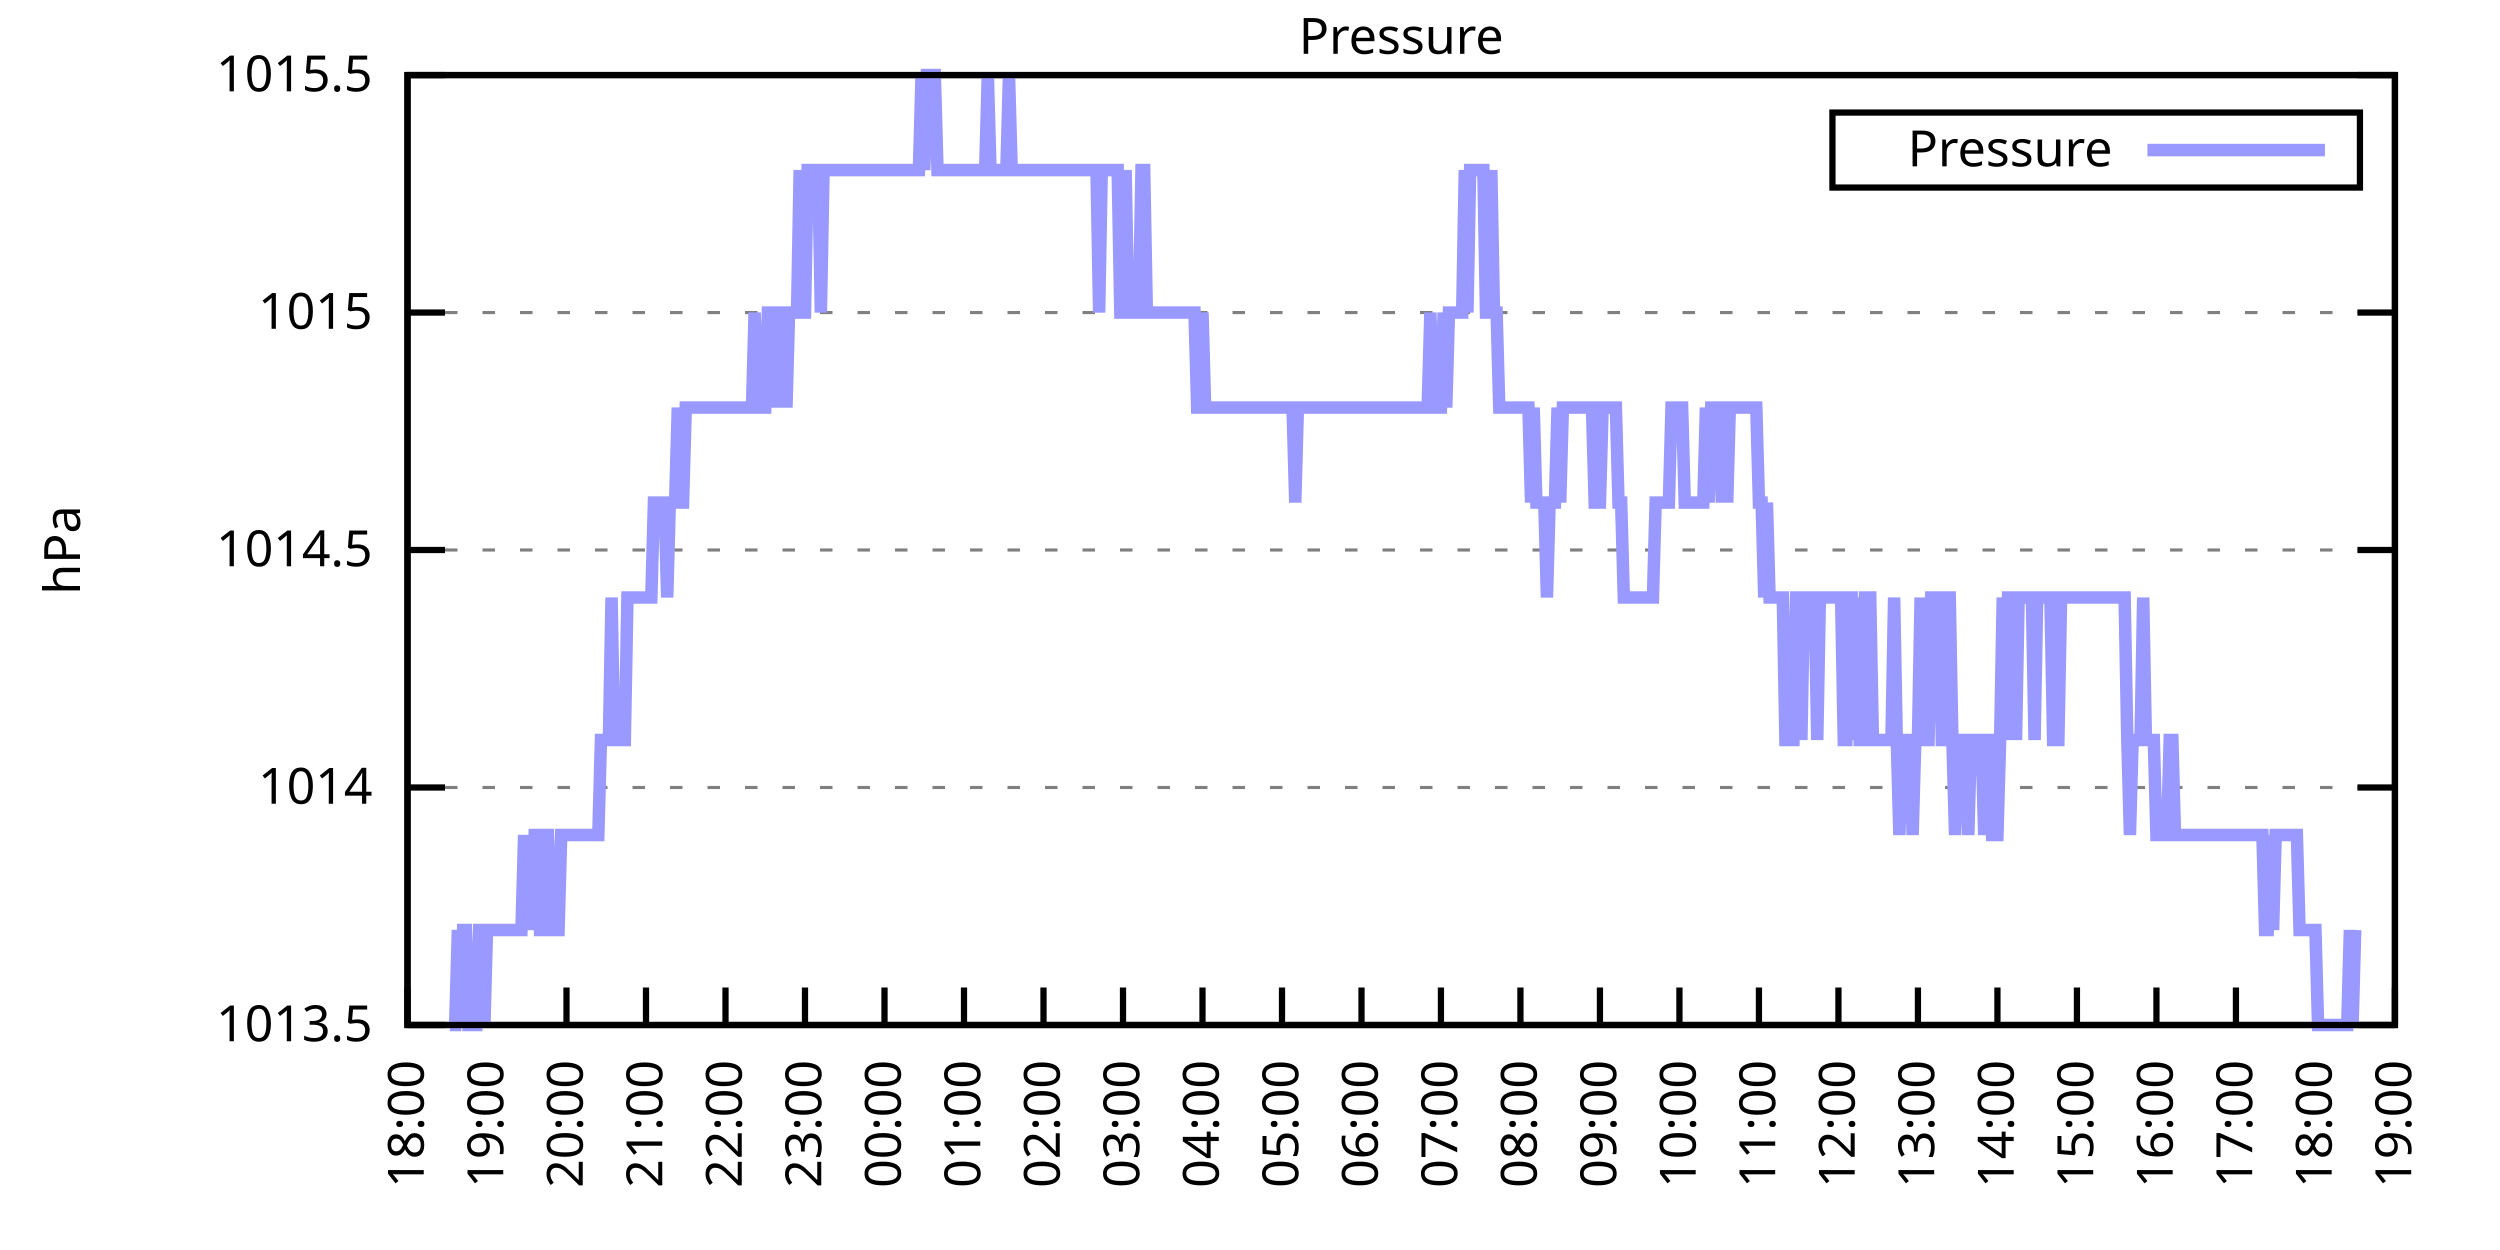
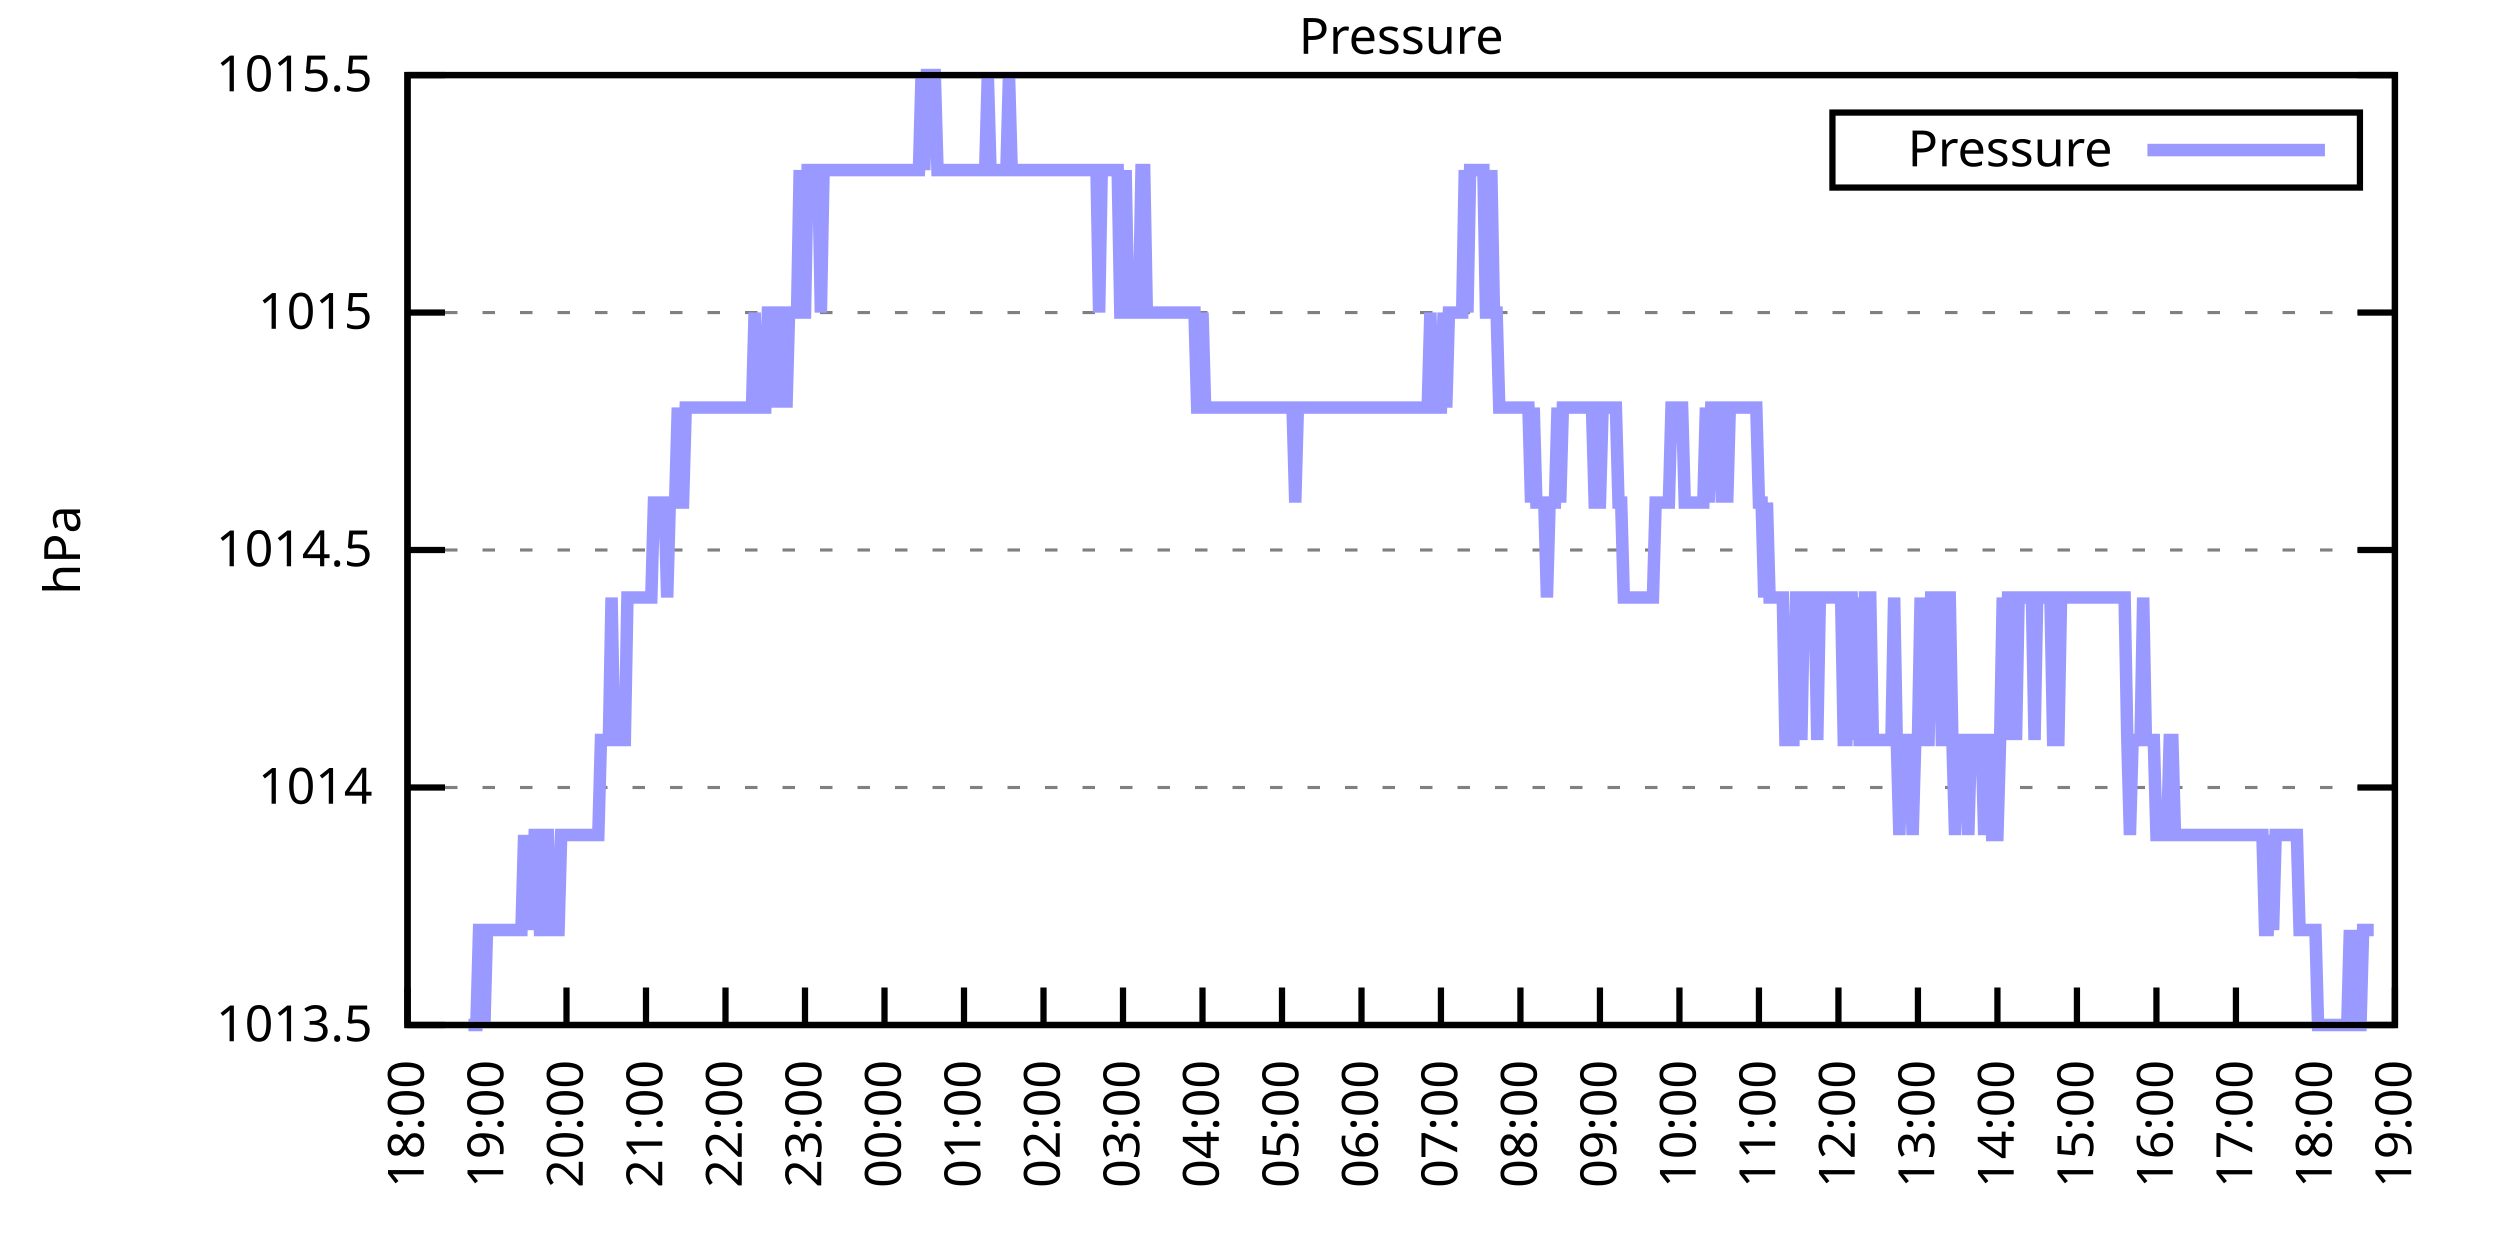
<svg xmlns="http://www.w3.org/2000/svg" xmlns:xlink="http://www.w3.org/1999/xlink" width="400" height="200" viewBox="0 0 400 200">
  <g id="gnuplot_canvas">
    <rect x="0" y="0" width="400" height="200" fill="none" />
    <defs>
      <circle id="gpDot" r="0.5" stroke-width="0.5" stroke="currentColor" />
      <path id="gpPt0" stroke-width="0.333" stroke="currentColor" d="M-1,0 h2 M0,-1 v2" />
      <path id="gpPt1" stroke-width="0.333" stroke="currentColor" d="M-1,-1 L1,1 M1,-1 L-1,1" />
      <path id="gpPt2" stroke-width="0.333" stroke="currentColor" d="M-1,0 L1,0 M0,-1 L0,1 M-1,-1 L1,1 M-1,1 L1,-1" />
      <rect id="gpPt3" stroke-width="0.333" stroke="currentColor" x="-1" y="-1" width="2" height="2" />
      <rect id="gpPt4" stroke-width="0.333" stroke="currentColor" fill="currentColor" x="-1" y="-1" width="2" height="2" />
      <circle id="gpPt5" stroke-width="0.333" stroke="currentColor" cx="0" cy="0" r="1" />
      <use xlink:href="#gpPt5" id="gpPt6" fill="currentColor" stroke="none" />
      <path id="gpPt7" stroke-width="0.333" stroke="currentColor" d="M0,-1.33 L-1.33,0.67 L1.33,0.67 z" />
      <use xlink:href="#gpPt7" id="gpPt8" fill="currentColor" stroke="none" />
      <use xlink:href="#gpPt7" id="gpPt9" stroke="currentColor" transform="rotate(180)" />
      <use xlink:href="#gpPt9" id="gpPt10" fill="currentColor" stroke="none" />
      <use xlink:href="#gpPt3" id="gpPt11" stroke="currentColor" transform="rotate(45)" />
      <use xlink:href="#gpPt11" id="gpPt12" fill="currentColor" stroke="none" />
      <path id="gpPt13" stroke-width="0.333" stroke="currentColor" d="M0,1.330 L1.265,0.411 L0.782,-1.067 L-0.782,-1.076 L-1.265,0.411 z" />
      <use xlink:href="#gpPt13" id="gpPt14" fill="currentColor" stroke="none" />
      <filter id="textbox" filterUnits="objectBoundingBox" x="0" y="0" height="1" width="1">
        <feFlood flood-color="white" flood-opacity="1" result="bgnd" />
        <feComposite in="SourceGraphic" in2="bgnd" operator="atop" />
      </filter>
      <filter id="greybox" filterUnits="objectBoundingBox" x="0" y="0" height="1" width="1">
        <feFlood flood-color="lightgrey" flood-opacity="1" result="grey" />
        <feComposite in="SourceGraphic" in2="grey" operator="atop" />
      </filter>
    </defs>
    <g fill="none" color="white" stroke="currentColor" stroke-width="1.00" stroke-linecap="butt" stroke-linejoin="miter">
</g>
    <g fill="none" color="black" stroke="currentColor" stroke-width="1.00" stroke-linecap="butt" stroke-linejoin="miter">
      <g stroke="none" shape-rendering="crispEdges">
        <polygon fill="rgb(255, 255, 255)" points="65.20,164.00 383.18,164.00 383.18,12.02 65.20,12.02 " />
      </g>
    </g>
    <g fill="none" color="black" stroke="currentColor" stroke-width="1.00" stroke-linecap="butt" stroke-linejoin="miter">
</g>
    <g fill="none" color="black" stroke="black" stroke-width="0.50" stroke-linecap="butt" stroke-linejoin="miter">
</g>
    <g fill="none" color="gray" stroke="currentColor" stroke-width="0.50" stroke-linecap="butt" stroke-linejoin="miter">
      <path stroke="gray" stroke-dasharray="2,4" class="gridline" d="M65.20,164.00 L383.19,164.00  " />
    </g>
    <g fill="none" color="gray" stroke="gray" stroke-width="1.00" stroke-linecap="butt" stroke-linejoin="miter">
</g>
    <g fill="none" color="black" stroke="currentColor" stroke-width="1.00" stroke-linecap="butt" stroke-linejoin="miter">
      <path stroke="black" d="M65.20,164.00 L71.20,164.00 M383.19,164.00 L377.19,164.00  " />
      <g transform="translate(59.60,166.60)" stroke="none" fill="black" font-family="Sans" font-size="8.00" text-anchor="end">
        <text>
          <tspan font-family="Sans"> 1013.5</tspan>
        </text>
      </g>
    </g>
    <g fill="none" color="black" stroke="currentColor" stroke-width="1.00" stroke-linecap="butt" stroke-linejoin="miter">
</g>
    <g fill="none" color="black" stroke="black" stroke-width="0.50" stroke-linecap="butt" stroke-linejoin="miter">
</g>
    <g fill="none" color="gray" stroke="currentColor" stroke-width="0.50" stroke-linecap="butt" stroke-linejoin="miter">
      <path stroke="gray" stroke-dasharray="2,4" class="gridline" d="M65.20,126.00 L383.19,126.00  " />
    </g>
    <g fill="none" color="gray" stroke="gray" stroke-width="1.00" stroke-linecap="butt" stroke-linejoin="miter">
</g>
    <g fill="none" color="black" stroke="currentColor" stroke-width="1.00" stroke-linecap="butt" stroke-linejoin="miter">
      <path stroke="black" d="M65.20,126.00 L71.20,126.00 M383.19,126.00 L377.19,126.00  " />
      <g transform="translate(59.60,128.60)" stroke="none" fill="black" font-family="Sans" font-size="8.00" text-anchor="end">
        <text>
          <tspan font-family="Sans"> 1014</tspan>
        </text>
      </g>
    </g>
    <g fill="none" color="black" stroke="currentColor" stroke-width="1.00" stroke-linecap="butt" stroke-linejoin="miter">
</g>
    <g fill="none" color="black" stroke="black" stroke-width="0.50" stroke-linecap="butt" stroke-linejoin="miter">
</g>
    <g fill="none" color="gray" stroke="currentColor" stroke-width="0.50" stroke-linecap="butt" stroke-linejoin="miter">
      <path stroke="gray" stroke-dasharray="2,4" class="gridline" d="M65.20,88.00 L383.19,88.00  " />
    </g>
    <g fill="none" color="gray" stroke="gray" stroke-width="1.00" stroke-linecap="butt" stroke-linejoin="miter">
</g>
    <g fill="none" color="black" stroke="currentColor" stroke-width="1.00" stroke-linecap="butt" stroke-linejoin="miter">
      <path stroke="black" d="M65.20,88.00 L71.20,88.00 M383.19,88.00 L377.19,88.00  " />
      <g transform="translate(59.60,90.60)" stroke="none" fill="black" font-family="Sans" font-size="8.00" text-anchor="end">
        <text>
          <tspan font-family="Sans"> 1014.5</tspan>
        </text>
      </g>
    </g>
    <g fill="none" color="black" stroke="currentColor" stroke-width="1.00" stroke-linecap="butt" stroke-linejoin="miter">
</g>
    <g fill="none" color="black" stroke="black" stroke-width="0.50" stroke-linecap="butt" stroke-linejoin="miter">
</g>
    <g fill="none" color="gray" stroke="currentColor" stroke-width="0.50" stroke-linecap="butt" stroke-linejoin="miter">
      <path stroke="gray" stroke-dasharray="2,4" class="gridline" d="M65.20,50.01 L383.19,50.01  " />
    </g>
    <g fill="none" color="gray" stroke="gray" stroke-width="1.00" stroke-linecap="butt" stroke-linejoin="miter">
</g>
    <g fill="none" color="black" stroke="currentColor" stroke-width="1.00" stroke-linecap="butt" stroke-linejoin="miter">
      <path stroke="black" d="M65.20,50.01 L71.20,50.01 M383.19,50.01 L377.19,50.01  " />
      <g transform="translate(59.60,52.61)" stroke="none" fill="black" font-family="Sans" font-size="8.00" text-anchor="end">
        <text>
          <tspan font-family="Sans"> 1015</tspan>
        </text>
      </g>
    </g>
    <g fill="none" color="black" stroke="currentColor" stroke-width="1.00" stroke-linecap="butt" stroke-linejoin="miter">
</g>
    <g fill="none" color="black" stroke="black" stroke-width="0.50" stroke-linecap="butt" stroke-linejoin="miter">
</g>
    <g fill="none" color="gray" stroke="currentColor" stroke-width="0.50" stroke-linecap="butt" stroke-linejoin="miter">
      <path stroke="gray" stroke-dasharray="2,4" class="gridline" d="M65.20,12.01 L383.19,12.01  " />
    </g>
    <g fill="none" color="gray" stroke="gray" stroke-width="1.00" stroke-linecap="butt" stroke-linejoin="miter">
</g>
    <g fill="none" color="black" stroke="currentColor" stroke-width="1.00" stroke-linecap="butt" stroke-linejoin="miter">
      <path stroke="black" d="M65.20,12.01 L71.20,12.01 M383.19,12.01 L377.19,12.01  " />
      <g transform="translate(59.60,14.61)" stroke="none" fill="black" font-family="Sans" font-size="8.00" text-anchor="end">
        <text>
          <tspan font-family="Sans"> 1015.5</tspan>
        </text>
      </g>
    </g>
    <g fill="none" color="black" stroke="currentColor" stroke-width="1.00" stroke-linecap="butt" stroke-linejoin="miter">
      <path stroke="black" d="M65.20,164.00 L65.20,158.00  " />
      <g transform="translate(67.80,169.60) rotate(270.00)" stroke="none" fill="black" font-family="Sans" font-size="8.00" text-anchor="end">
        <text>
          <tspan font-family="Sans">18:00</tspan>
        </text>
      </g>
    </g>
    <g fill="none" color="black" stroke="currentColor" stroke-width="1.00" stroke-linecap="butt" stroke-linejoin="miter">
      <path stroke="black" d="M77.92,164.00 L77.92,158.00  " />
      <g transform="translate(80.52,169.60) rotate(270.00)" stroke="none" fill="black" font-family="Sans" font-size="8.00" text-anchor="end">
        <text>
          <tspan font-family="Sans">19:00</tspan>
        </text>
      </g>
    </g>
    <g fill="none" color="black" stroke="currentColor" stroke-width="1.00" stroke-linecap="butt" stroke-linejoin="miter">
      <path stroke="black" d="M90.64,164.00 L90.64,158.00  " />
      <g transform="translate(93.24,169.60) rotate(270.00)" stroke="none" fill="black" font-family="Sans" font-size="8.00" text-anchor="end">
        <text>
          <tspan font-family="Sans">20:00</tspan>
        </text>
      </g>
    </g>
    <g fill="none" color="black" stroke="currentColor" stroke-width="1.00" stroke-linecap="butt" stroke-linejoin="miter">
      <path stroke="black" d="M103.36,164.00 L103.36,158.00  " />
      <g transform="translate(105.96,169.60) rotate(270.00)" stroke="none" fill="black" font-family="Sans" font-size="8.00" text-anchor="end">
        <text>
          <tspan font-family="Sans">21:00</tspan>
        </text>
      </g>
    </g>
    <g fill="none" color="black" stroke="currentColor" stroke-width="1.00" stroke-linecap="butt" stroke-linejoin="miter">
      <path stroke="black" d="M116.08,164.00 L116.08,158.00  " />
      <g transform="translate(118.68,169.60) rotate(270.00)" stroke="none" fill="black" font-family="Sans" font-size="8.00" text-anchor="end">
        <text>
          <tspan font-family="Sans">22:00</tspan>
        </text>
      </g>
    </g>
    <g fill="none" color="black" stroke="currentColor" stroke-width="1.00" stroke-linecap="butt" stroke-linejoin="miter">
      <path stroke="black" d="M128.80,164.00 L128.80,158.00  " />
      <g transform="translate(131.40,169.60) rotate(270.00)" stroke="none" fill="black" font-family="Sans" font-size="8.00" text-anchor="end">
        <text>
          <tspan font-family="Sans">23:00</tspan>
        </text>
      </g>
    </g>
    <g fill="none" color="black" stroke="currentColor" stroke-width="1.00" stroke-linecap="butt" stroke-linejoin="miter">
      <path stroke="black" d="M141.52,164.00 L141.52,158.00  " />
      <g transform="translate(144.12,169.60) rotate(270.00)" stroke="none" fill="black" font-family="Sans" font-size="8.00" text-anchor="end">
        <text>
          <tspan font-family="Sans">00:00</tspan>
        </text>
      </g>
    </g>
    <g fill="none" color="black" stroke="currentColor" stroke-width="1.00" stroke-linecap="butt" stroke-linejoin="miter">
      <path stroke="black" d="M154.24,164.00 L154.24,158.00  " />
      <g transform="translate(156.84,169.60) rotate(270.00)" stroke="none" fill="black" font-family="Sans" font-size="8.00" text-anchor="end">
        <text>
          <tspan font-family="Sans">01:00</tspan>
        </text>
      </g>
    </g>
    <g fill="none" color="black" stroke="currentColor" stroke-width="1.00" stroke-linecap="butt" stroke-linejoin="miter">
      <path stroke="black" d="M166.96,164.00 L166.96,158.00  " />
      <g transform="translate(169.56,169.60) rotate(270.00)" stroke="none" fill="black" font-family="Sans" font-size="8.00" text-anchor="end">
        <text>
          <tspan font-family="Sans">02:00</tspan>
        </text>
      </g>
    </g>
    <g fill="none" color="black" stroke="currentColor" stroke-width="1.00" stroke-linecap="butt" stroke-linejoin="miter">
      <path stroke="black" d="M179.68,164.00 L179.68,158.00  " />
      <g transform="translate(182.28,169.60) rotate(270.00)" stroke="none" fill="black" font-family="Sans" font-size="8.00" text-anchor="end">
        <text>
          <tspan font-family="Sans">03:00</tspan>
        </text>
      </g>
    </g>
    <g fill="none" color="black" stroke="currentColor" stroke-width="1.00" stroke-linecap="butt" stroke-linejoin="miter">
      <path stroke="black" d="M192.40,164.00 L192.40,158.00  " />
      <g transform="translate(195.00,169.60) rotate(270.00)" stroke="none" fill="black" font-family="Sans" font-size="8.00" text-anchor="end">
        <text>
          <tspan font-family="Sans">04:00</tspan>
        </text>
      </g>
    </g>
    <g fill="none" color="black" stroke="currentColor" stroke-width="1.00" stroke-linecap="butt" stroke-linejoin="miter">
      <path stroke="black" d="M205.12,164.00 L205.12,158.00  " />
      <g transform="translate(207.72,169.60) rotate(270.00)" stroke="none" fill="black" font-family="Sans" font-size="8.00" text-anchor="end">
        <text>
          <tspan font-family="Sans">05:00</tspan>
        </text>
      </g>
    </g>
    <g fill="none" color="black" stroke="currentColor" stroke-width="1.00" stroke-linecap="butt" stroke-linejoin="miter">
      <path stroke="black" d="M217.84,164.00 L217.84,158.00  " />
      <g transform="translate(220.44,169.60) rotate(270.00)" stroke="none" fill="black" font-family="Sans" font-size="8.00" text-anchor="end">
        <text>
          <tspan font-family="Sans">06:00</tspan>
        </text>
      </g>
    </g>
    <g fill="none" color="black" stroke="currentColor" stroke-width="1.00" stroke-linecap="butt" stroke-linejoin="miter">
      <path stroke="black" d="M230.55,164.00 L230.55,158.00  " />
      <g transform="translate(233.15,169.60) rotate(270.00)" stroke="none" fill="black" font-family="Sans" font-size="8.00" text-anchor="end">
        <text>
          <tspan font-family="Sans">07:00</tspan>
        </text>
      </g>
    </g>
    <g fill="none" color="black" stroke="currentColor" stroke-width="1.00" stroke-linecap="butt" stroke-linejoin="miter">
      <path stroke="black" d="M243.27,164.00 L243.27,158.00  " />
      <g transform="translate(245.87,169.60) rotate(270.00)" stroke="none" fill="black" font-family="Sans" font-size="8.00" text-anchor="end">
        <text>
          <tspan font-family="Sans">08:00</tspan>
        </text>
      </g>
    </g>
    <g fill="none" color="black" stroke="currentColor" stroke-width="1.00" stroke-linecap="butt" stroke-linejoin="miter">
      <path stroke="black" d="M255.99,164.00 L255.99,158.00  " />
      <g transform="translate(258.59,169.60) rotate(270.00)" stroke="none" fill="black" font-family="Sans" font-size="8.00" text-anchor="end">
        <text>
          <tspan font-family="Sans">09:00</tspan>
        </text>
      </g>
    </g>
    <g fill="none" color="black" stroke="currentColor" stroke-width="1.00" stroke-linecap="butt" stroke-linejoin="miter">
      <path stroke="black" d="M268.71,164.00 L268.71,158.00  " />
      <g transform="translate(271.31,169.60) rotate(270.00)" stroke="none" fill="black" font-family="Sans" font-size="8.00" text-anchor="end">
        <text>
          <tspan font-family="Sans">10:00</tspan>
        </text>
      </g>
    </g>
    <g fill="none" color="black" stroke="currentColor" stroke-width="1.00" stroke-linecap="butt" stroke-linejoin="miter">
      <path stroke="black" d="M281.43,164.00 L281.43,158.00  " />
      <g transform="translate(284.03,169.60) rotate(270.00)" stroke="none" fill="black" font-family="Sans" font-size="8.00" text-anchor="end">
        <text>
          <tspan font-family="Sans">11:00</tspan>
        </text>
      </g>
    </g>
    <g fill="none" color="black" stroke="currentColor" stroke-width="1.00" stroke-linecap="butt" stroke-linejoin="miter">
      <path stroke="black" d="M294.15,164.00 L294.15,158.00  " />
      <g transform="translate(296.75,169.60) rotate(270.00)" stroke="none" fill="black" font-family="Sans" font-size="8.00" text-anchor="end">
        <text>
          <tspan font-family="Sans">12:00</tspan>
        </text>
      </g>
    </g>
    <g fill="none" color="black" stroke="currentColor" stroke-width="1.00" stroke-linecap="butt" stroke-linejoin="miter">
      <path stroke="black" d="M306.87,164.00 L306.87,158.00  " />
      <g transform="translate(309.47,169.60) rotate(270.00)" stroke="none" fill="black" font-family="Sans" font-size="8.00" text-anchor="end">
        <text>
          <tspan font-family="Sans">13:00</tspan>
        </text>
      </g>
    </g>
    <g fill="none" color="black" stroke="currentColor" stroke-width="1.00" stroke-linecap="butt" stroke-linejoin="miter">
      <path stroke="black" d="M319.59,164.00 L319.59,158.00  " />
      <g transform="translate(322.19,169.60) rotate(270.00)" stroke="none" fill="black" font-family="Sans" font-size="8.00" text-anchor="end">
        <text>
          <tspan font-family="Sans">14:00</tspan>
        </text>
      </g>
    </g>
    <g fill="none" color="black" stroke="currentColor" stroke-width="1.00" stroke-linecap="butt" stroke-linejoin="miter">
      <path stroke="black" d="M332.31,164.00 L332.31,158.00  " />
      <g transform="translate(334.91,169.60) rotate(270.00)" stroke="none" fill="black" font-family="Sans" font-size="8.00" text-anchor="end">
        <text>
          <tspan font-family="Sans">15:00</tspan>
        </text>
      </g>
    </g>
    <g fill="none" color="black" stroke="currentColor" stroke-width="1.00" stroke-linecap="butt" stroke-linejoin="miter">
      <path stroke="black" d="M345.03,164.00 L345.03,158.00  " />
      <g transform="translate(347.63,169.60) rotate(270.00)" stroke="none" fill="black" font-family="Sans" font-size="8.00" text-anchor="end">
        <text>
          <tspan font-family="Sans">16:00</tspan>
        </text>
      </g>
    </g>
    <g fill="none" color="black" stroke="currentColor" stroke-width="1.00" stroke-linecap="butt" stroke-linejoin="miter">
      <path stroke="black" d="M357.75,164.00 L357.75,158.00  " />
      <g transform="translate(360.35,169.60) rotate(270.00)" stroke="none" fill="black" font-family="Sans" font-size="8.00" text-anchor="end">
        <text>
          <tspan font-family="Sans">17:00</tspan>
        </text>
      </g>
    </g>
    <g fill="none" color="black" stroke="currentColor" stroke-width="1.00" stroke-linecap="butt" stroke-linejoin="miter">
      <path stroke="black" d="M370.47,164.00 L370.47,158.00  " />
      <g transform="translate(373.07,169.60) rotate(270.00)" stroke="none" fill="black" font-family="Sans" font-size="8.00" text-anchor="end">
        <text>
          <tspan font-family="Sans">18:00</tspan>
        </text>
      </g>
    </g>
    <g fill="none" color="black" stroke="currentColor" stroke-width="1.00" stroke-linecap="butt" stroke-linejoin="miter">
      <path stroke="black" d="M383.19,164.00 L383.19,158.00  " />
      <g transform="translate(385.79,169.60) rotate(270.00)" stroke="none" fill="black" font-family="Sans" font-size="8.00" text-anchor="end">
        <text>
          <tspan font-family="Sans">19:00</tspan>
        </text>
      </g>
    </g>
    <g fill="none" color="black" stroke="currentColor" stroke-width="1.00" stroke-linecap="butt" stroke-linejoin="miter">
</g>
    <g fill="none" color="black" stroke="currentColor" stroke-width="1.00" stroke-linecap="butt" stroke-linejoin="miter">
      <path stroke="black" d="M65.20,12.01 L65.20,164.00 L383.19,164.00 L383.19,12.01 L65.20,12.01 Z  " />
    </g>
    <g fill="none" color="black" stroke="currentColor" stroke-width="1.00" stroke-linecap="butt" stroke-linejoin="miter">
</g>
    <g fill="none" color="black" stroke="currentColor" stroke-width="1.00" stroke-linecap="butt" stroke-linejoin="miter">
      <path stroke="black" d="M293.19,30.01 L293.19,18.01 L377.59,18.01 L377.59,30.01 L293.19,30.01 Z  " />
    </g>
    <g id="Pressure_plot_1">
      <g fill="none" color="white" stroke="black" stroke-width="2.00" stroke-linecap="butt" stroke-linejoin="miter">
</g>
      <g fill="none" color="black" stroke="currentColor" stroke-width="2.00" stroke-linecap="butt" stroke-linejoin="miter">
        <g transform="translate(337.99,26.61)" stroke="none" fill="black" font-family="Sans" font-size="8.00" text-anchor="end">
          <text>
            <tspan font-family="Sans">Pressure</tspan>
          </text>
        </g>
      </g>
      <g fill="none" color="black" stroke="currentColor" stroke-width="2.00" stroke-linecap="butt" stroke-linejoin="miter">
-         <path stroke="rgb(153, 153, 255)" d="M343.59,24.01 L371.99,24.01 M71.98,164.00 L72.41,164.00 L72.83,164.00 L73.26,148.80 L73.68,164.00 L74.10,148.80   L74.53,148.80 L74.95,164.00 L75.38,164.00 L75.80,164.00 L76.22,164.00 L76.65,148.80 L77.07,148.80 L77.50,164.00   L77.92,148.80 L78.34,148.80 L78.77,148.80 L79.19,148.80 L79.62,148.80 L80.04,148.80 L80.46,148.80 L80.89,148.80   L81.31,148.80 L81.74,148.80 L82.16,148.80 L82.58,148.80 L83.01,148.80 L83.43,148.80 L83.86,133.60 L84.28,148.80   L84.70,133.60 L85.13,148.80 L85.55,133.60 L85.98,133.60 L86.40,148.80 L86.82,148.80 L87.25,133.60 L87.67,133.60   L88.10,148.80 L88.52,148.80 L88.94,148.80 L89.37,148.80 L89.79,133.60 L90.22,133.60 L90.64,133.60 L91.06,133.60   L91.49,133.60 L91.91,133.60 L92.34,133.60 L92.76,133.60 L93.18,133.60 L93.61,133.60 L94.03,133.60 L94.46,133.60   L94.88,133.60 L95.30,133.60 L95.73,133.60 L96.15,118.40 L96.58,118.40 L97.00,118.40 L97.42,118.40 L97.85,95.60   L98.27,118.40 L98.69,118.40 L99.12,118.40 L99.54,118.40 L99.97,118.40 L100.39,95.60 L100.81,95.60 L101.24,95.60   L101.66,95.60 L102.09,95.60 L102.51,95.60 L102.93,95.60 L103.36,95.60 L103.78,95.60 L104.21,95.60 L104.63,80.41   L105.05,80.41 L105.48,80.41 L105.90,80.41 L106.33,80.41 L106.75,95.60 L107.17,80.41 L107.60,80.41 L108.02,80.41   L108.45,65.21 L108.87,80.41 L109.29,80.41 L109.72,65.21 L110.14,65.21 L110.57,65.21 L110.99,65.21 L111.41,65.21   L111.84,65.21 L112.26,65.21 L112.69,65.21 L113.11,65.21 L113.53,65.21 L113.96,65.21 L114.38,65.21 L114.81,65.21   L115.23,65.21 L115.65,65.21 L116.08,65.21 L116.50,65.21 L116.93,65.21 L117.35,65.21 L117.77,65.21 L118.20,65.21   L118.62,65.21 L119.05,65.21 L119.47,65.21 L119.89,65.21 L120.32,65.21 L120.74,50.01 L121.17,65.21 L121.59,65.21   L122.01,65.21 L122.44,65.21 L122.86,50.01 L123.29,50.01 L123.71,65.21 L124.13,50.01 L124.56,50.01 L124.98,65.21   L125.41,50.01 L125.83,65.21 L126.25,50.01 L126.68,50.01 L127.10,50.01 L127.53,50.01 L127.95,27.21 L128.37,50.01   L128.80,50.01 L129.22,27.21 L129.65,27.21 L130.07,27.21 L130.49,27.21 L130.92,27.21 L131.34,50.01 L131.77,27.21   L132.19,27.21 L132.61,27.21 L133.04,27.21 L133.46,27.21 L133.89,27.21 L134.31,27.21 L134.73,27.21 L135.16,27.21   L135.58,27.21 L136.01,27.21 L136.43,27.21 L136.85,27.21 L137.28,27.21 L137.70,27.21 L138.13,27.21 L138.55,27.21   L138.97,27.21 L139.40,27.21 L139.82,27.21 L140.25,27.21 L140.67,27.21 L141.09,27.21 L141.52,27.21 L141.94,27.21   L142.37,27.21 L142.79,27.21 L143.21,27.21 L143.64,27.21 L144.06,27.21 L144.49,27.21 L144.91,27.21 L145.33,27.21   L145.76,27.21 L146.18,27.21 L146.61,27.21 L147.03,27.21 L147.45,12.01 L147.88,27.21 L148.30,12.01 L148.73,12.01   L149.15,12.01 L149.57,12.01 L150.00,27.21 L150.42,27.21 L150.85,27.21 L151.27,27.21 L151.69,27.21 L152.12,27.21   L152.54,27.21 L152.97,27.21 L153.39,27.21 L153.81,27.21 L154.24,27.21 L154.66,27.21 L155.09,27.21 L155.51,27.21   L155.93,27.21 L156.36,27.21 L156.78,27.21 L157.21,27.21 L157.63,27.21 L158.05,12.01 L158.48,27.21 L158.90,27.21   L159.33,27.21 L159.75,27.21 L160.17,27.21 L160.60,27.21 L161.02,27.21 L161.44,12.01 L161.87,27.21 L162.29,27.21   L162.72,27.21 L163.14,27.21 L163.56,27.21 L163.99,27.21 L164.41,27.21 L164.84,27.21 L165.26,27.21 L165.68,27.21   L166.11,27.21 L166.53,27.21 L166.96,27.21 L167.38,27.21 L167.80,27.21 L168.23,27.21 L168.65,27.21 L169.08,27.21   L169.50,27.21 L169.92,27.21 L170.35,27.21 L170.77,27.21 L171.20,27.21 L171.62,27.21 L172.04,27.21 L172.47,27.21   L172.89,27.21 L173.32,27.21 L173.74,27.21 L174.16,27.21 L174.59,27.21 L175.01,27.21 L175.44,27.21 L175.86,50.01   L176.28,27.21 L176.71,27.21 L177.13,27.21 L177.56,27.21 L177.98,27.21 L178.40,27.21 L178.83,27.21 L179.25,50.01   L179.68,50.01 L180.10,27.21 L180.52,50.01 L180.95,50.01 L181.37,50.01 L181.80,50.01 L182.22,50.01 L182.64,27.21   L183.07,27.21 L183.49,50.01 L183.92,50.01 L184.34,50.01 L184.76,50.01 L185.19,50.01 L185.61,50.01 L186.04,50.01   L186.46,50.01 L186.88,50.01 L187.31,50.01 L187.73,50.01 L188.16,50.01 L188.58,50.01 L189.00,50.01 L189.43,50.01   L189.85,50.01 L190.28,50.01 L190.70,50.01 L191.12,50.01 L191.55,65.21 L191.97,65.21 L192.40,50.01 L192.82,65.21   L193.24,65.21 L193.67,65.21 L194.09,65.21 L194.52,65.21 L194.94,65.21 L195.36,65.21 L195.79,65.21 L196.21,65.21   L196.64,65.21 L197.06,65.21 L197.48,65.21 L197.91,65.21 L198.33,65.21 L198.76,65.21 L199.18,65.21 L199.60,65.21   L200.03,65.21 L200.45,65.21 L200.88,65.21 L201.30,65.21 L201.72,65.21 L202.15,65.21 L202.57,65.21 L203.00,65.21   L203.42,65.21 L203.84,65.21 L204.27,65.21 L204.69,65.21 L205.12,65.21 L205.54,65.21 L205.96,65.21 L206.39,65.21   L206.81,65.21 L207.24,80.41 L207.66,65.21 L208.08,65.21 L208.51,65.21 L208.93,65.21 L209.36,65.21 L209.78,65.21   L210.20,65.21 L210.63,65.21 L211.05,65.21 L211.48,65.21 L211.90,65.21 L212.32,65.21 L212.75,65.21 L213.17,65.21   L213.60,65.21 L214.02,65.21 L214.44,65.21 L214.87,65.21 L215.29,65.21 L215.72,65.21 L216.14,65.21 L216.56,65.21   L216.99,65.21 L217.41,65.21 L217.84,65.21 L218.26,65.21 L218.68,65.21 L219.11,65.21 L219.53,65.21 L219.96,65.21   L220.38,65.21 L220.80,65.21 L221.23,65.21 L221.65,65.21 L222.08,65.21 L222.50,65.21 L222.92,65.21 L223.35,65.21   L223.77,65.21 L224.20,65.21 L224.62,65.21 L225.04,65.21 L225.47,65.21 L225.89,65.21 L226.31,65.21 L226.74,65.21   L227.16,65.21 L227.59,65.21 L228.01,65.21 L228.43,65.21 L228.86,50.01 L229.28,65.21 L229.71,65.21 L230.13,65.21   L230.55,65.21 L230.98,50.01 L231.40,65.21 L231.83,50.01 L232.25,50.01 L232.67,50.01 L233.10,50.01 L233.52,50.01   L233.95,50.01 L234.37,27.21 L234.79,50.01 L235.22,27.21 L235.64,27.21 L236.07,27.21 L236.49,27.21 L236.91,27.21   L237.34,27.21 L237.76,50.01 L238.19,50.01 L238.61,27.21 L239.03,50.01 L239.46,50.01 L239.88,65.21 L240.31,65.21   L240.73,65.21 L241.15,65.21 L241.58,65.21 L242.00,65.21 L242.43,65.21 L242.85,65.21 L243.27,65.21 L243.70,65.21   L244.12,65.21 L244.55,65.21 L244.97,80.41 L245.39,65.21 L245.82,80.41 L246.24,80.41 L246.67,80.41 L247.09,80.41   L247.51,95.60 L247.94,80.41 L248.36,80.41 L248.79,80.41 L249.21,65.21 L249.63,80.41 L250.06,65.21 L250.48,65.21   L250.91,65.21 L251.33,65.21 L251.75,65.21 L252.18,65.21 L252.60,65.21 L253.03,65.21 L253.45,65.21 L254.30,65.21   L254.72,65.21 L255.15,80.41 L255.57,80.41 L255.99,80.41 L256.42,65.21 L256.84,65.21 L257.27,65.21 L257.69,65.21   L258.11,65.21 L258.54,65.21 L258.96,80.41 L259.39,80.41 L259.81,95.60 L260.23,95.60 L260.66,95.60 L261.08,95.60   L261.51,95.60 L261.93,95.60 L262.35,95.60 L262.78,95.60 L263.20,95.60 L263.63,95.60 L264.05,95.60 L264.47,95.60   L264.90,80.41 L265.32,80.41 L265.75,80.41 L266.17,80.41 L266.59,80.41 L267.02,80.41 L267.44,65.21 L267.87,65.21   L268.29,65.21 L268.71,65.21 L269.14,65.21 L269.56,80.41 L269.99,80.41 L270.41,80.41 L270.83,80.41 L271.26,80.41   L271.68,80.41 L272.11,80.41 L272.53,80.41 L272.95,65.21 L273.38,80.41 L273.80,65.21 L274.23,65.21 L274.65,65.21   L275.07,65.21 L275.50,80.41 L275.92,65.21 L276.35,80.41 L276.77,65.21 L277.19,65.21 L277.62,65.21 L278.04,65.21   L278.47,65.21 L278.89,65.21 L279.31,65.21 L279.74,65.21 L280.16,65.21 L280.59,65.21 L281.01,65.21 L281.43,80.41   L281.86,80.41 L282.28,95.60 L282.71,80.41 L283.13,95.60 L283.55,95.60 L283.98,95.60 L284.40,95.60 L284.83,95.60   L285.25,95.60 L285.67,118.40 L286.10,118.40 L286.52,118.40 L286.95,118.40 L287.37,95.60 L287.79,95.60 L288.22,118.40   L288.64,95.60 L289.06,95.60 L289.49,95.60 L289.91,95.60 L290.34,95.60 L290.76,118.40 L291.18,95.60 L291.61,95.60   L292.03,95.60 L292.46,95.60 L292.88,95.60 L293.30,95.60 L293.73,95.60 L294.15,95.60 L294.58,95.60 L295.00,118.40   L295.42,118.40 L295.85,95.60 L296.27,95.60 L296.70,118.40 L297.12,95.60 L297.54,118.40 L297.97,118.40 L298.39,95.60   L298.82,95.60 L299.24,95.60 L299.66,118.40 L300.09,118.40 L300.51,118.40 L300.94,118.40 L301.36,118.40 L301.78,118.40   L302.21,118.40 L302.63,118.40 L303.06,95.60 L303.48,118.40 L303.90,133.60 L304.33,118.40 L304.75,118.40 L305.18,118.40   L305.60,118.40 L306.02,133.60 L306.45,118.40 L306.87,118.40 L307.30,95.60 L307.72,118.40 L308.14,118.40 L308.57,118.40   L308.99,95.60 L309.42,95.60 L309.84,95.60 L310.26,95.60 L310.69,118.40 L311.11,118.40 L311.54,95.60 L311.96,95.60   L312.38,118.40 L312.81,133.60 L313.23,118.40 L313.66,118.40 L314.08,118.40 L314.50,118.40 L314.93,133.60 L315.35,118.40   L315.78,118.40 L316.20,118.40 L316.62,118.40 L317.05,118.40 L317.47,133.60 L317.90,118.40 L318.32,118.40 L318.74,133.60   L319.17,133.60 L319.59,133.60 L320.02,118.40 L320.44,95.60 L320.86,118.40 L321.29,95.60 L321.71,95.60 L322.14,95.60   L322.56,118.40 L322.98,95.60 L323.41,95.60 L323.83,95.60 L324.26,95.60 L324.68,95.60 L325.10,95.60 L325.53,118.40   L325.95,95.60 L326.38,95.60 L326.80,95.60 L327.22,95.60 L327.65,95.60 L328.07,95.60 L328.50,118.40 L328.92,118.40   L329.34,118.40 L329.77,95.60 L330.19,95.60 L330.62,95.60 L331.04,95.60 L331.46,95.60 L331.89,95.60 L332.31,95.60   L332.74,95.60 L333.16,95.60 L333.58,95.60 L334.01,95.60 L334.43,95.60 L334.86,95.60 L335.28,95.60 L335.70,95.60   L336.13,95.60 L336.55,95.60 L336.98,95.60 L337.40,95.60 L337.82,95.60 L338.25,95.60 L338.67,95.60 L339.10,95.60   L339.52,95.60 L339.94,95.60 L340.37,118.40 L340.79,133.60 L341.22,118.40 L341.64,118.40 L342.06,118.40 L342.49,118.40   L342.91,95.60 L343.34,118.40 L343.76,118.40 L344.18,118.40 L344.61,118.40 L345.03,133.60 L345.46,133.60 L345.88,133.60   L346.30,133.60 L346.73,133.60 L347.15,118.40 L347.58,118.40 L348.00,133.60 L348.42,133.60 L348.85,133.60 L349.27,133.60   L349.70,133.60 L350.12,133.60 L350.54,133.60 L350.97,133.60 L351.39,133.60 L351.81,133.60 L352.24,133.60 L352.66,133.60   L353.09,133.60 L353.51,133.60 L353.93,133.60 L354.36,133.60 L354.78,133.60 L355.21,133.60 L355.63,133.60 L356.05,133.60   L356.48,133.60 L356.90,133.60 L357.33,133.60 L357.75,133.60 L358.17,133.60 L358.60,133.60 L359.02,133.60 L359.45,133.60   L359.87,133.60 L360.29,133.60 L360.72,133.60 L361.14,133.60 L361.57,133.60 L361.99,133.60 L362.41,148.80 L362.84,148.80   L363.26,133.60 L363.69,148.80 L364.11,133.60 L364.53,133.60 L364.96,133.60 L365.38,133.60 L365.81,133.60 L366.23,133.60   L366.65,133.60 L367.08,133.60 L367.50,133.60 L367.93,148.80 L368.35,148.80 L368.77,148.80 L369.20,148.80 L369.62,148.80   L370.05,148.80 L370.47,148.80 L370.89,164.00 L371.32,164.00 L371.74,164.00 L372.17,164.00 L372.59,164.00 L373.01,164.00   L373.44,164.00 L373.86,164.00 L374.29,164.00 L374.71,164.00 L375.13,164.00 L375.56,164.00 L375.98,148.80 L376.41,164.00   L376.83,148.80  " />
+         <path stroke="rgb(153, 153, 255)" d="M343.59,24.01 L371.99,24.01 M74.95,164.00 L75.38,164.00 L75.80,164.00 L76.22,164.00 L76.65,148.80 L77.07,148.80   L77.50,164.00 L77.92,148.80 L78.34,148.80 L78.77,148.80 L79.19,148.80 L79.62,148.80 L80.04,148.80 L80.46,148.80   L80.89,148.80 L81.31,148.80 L81.74,148.80 L82.16,148.80 L82.58,148.80 L83.01,148.80 L83.43,148.80 L83.86,133.60   L84.28,148.80 L84.70,133.60 L85.13,148.80 L85.55,133.60 L85.98,133.60 L86.40,148.80 L86.82,148.80 L87.25,133.60   L87.67,133.60 L88.10,148.80 L88.52,148.80 L88.94,148.80 L89.37,148.80 L89.79,133.60 L90.22,133.60 L90.64,133.60   L91.06,133.60 L91.49,133.60 L91.91,133.60 L92.34,133.60 L92.76,133.60 L93.18,133.60 L93.61,133.60 L94.03,133.60   L94.46,133.60 L94.88,133.60 L95.30,133.60 L95.73,133.60 L96.15,118.40 L96.58,118.40 L97.00,118.40 L97.42,118.40   L97.85,95.60 L98.27,118.40 L98.69,118.40 L99.12,118.40 L99.54,118.40 L99.97,118.40 L100.39,95.60 L100.81,95.60   L101.24,95.60 L101.66,95.60 L102.09,95.60 L102.51,95.60 L102.93,95.60 L103.36,95.60 L103.78,95.60 L104.21,95.60   L104.63,80.41 L105.05,80.41 L105.48,80.41 L105.90,80.41 L106.33,80.41 L106.75,95.60 L107.17,80.41 L107.60,80.41   L108.02,80.41 L108.45,65.21 L108.87,80.41 L109.29,80.41 L109.72,65.21 L110.14,65.21 L110.57,65.21 L110.99,65.21   L111.41,65.21 L111.84,65.21 L112.26,65.21 L112.69,65.21 L113.11,65.21 L113.53,65.21 L113.96,65.21 L114.38,65.21   L114.81,65.21 L115.23,65.21 L115.65,65.21 L116.08,65.21 L116.50,65.21 L116.93,65.21 L117.35,65.21 L117.77,65.21   L118.20,65.21 L118.62,65.21 L119.05,65.21 L119.47,65.21 L119.89,65.21 L120.32,65.21 L120.74,50.01 L121.17,65.21   L121.59,65.21 L122.01,65.21 L122.44,65.21 L122.86,50.01 L123.29,50.01 L123.71,65.21 L124.13,50.01 L124.56,50.01   L124.98,65.21 L125.41,50.01 L125.83,65.21 L126.25,50.01 L126.68,50.01 L127.10,50.01 L127.53,50.01 L127.95,27.21   L128.37,50.01 L128.80,50.01 L129.22,27.21 L129.65,27.21 L130.07,27.21 L130.49,27.21 L130.92,27.21 L131.34,50.01   L131.77,27.21 L132.19,27.21 L132.61,27.21 L133.04,27.21 L133.46,27.21 L133.89,27.21 L134.31,27.21 L134.73,27.21   L135.16,27.21 L135.58,27.21 L136.01,27.21 L136.43,27.21 L136.85,27.21 L137.28,27.21 L137.70,27.21 L138.13,27.21   L138.55,27.21 L138.97,27.21 L139.40,27.21 L139.82,27.21 L140.25,27.21 L140.67,27.21 L141.09,27.21 L141.52,27.21   L141.94,27.21 L142.37,27.21 L142.79,27.21 L143.21,27.21 L143.64,27.21 L144.06,27.21 L144.49,27.21 L144.91,27.21   L145.33,27.21 L145.76,27.21 L146.18,27.21 L146.61,27.21 L147.03,27.21 L147.45,12.01 L147.88,27.21 L148.30,12.01   L148.73,12.01 L149.15,12.01 L149.57,12.01 L150.00,27.21 L150.42,27.21 L150.85,27.21 L151.27,27.21 L151.69,27.21   L152.12,27.21 L152.54,27.21 L152.97,27.21 L153.39,27.21 L153.81,27.21 L154.24,27.21 L154.66,27.21 L155.09,27.21   L155.51,27.21 L155.93,27.21 L156.36,27.21 L156.78,27.21 L157.21,27.21 L157.63,27.21 L158.05,12.01 L158.48,27.21   L158.90,27.21 L159.33,27.21 L159.75,27.21 L160.17,27.21 L160.60,27.21 L161.02,27.21 L161.44,12.01 L161.87,27.21   L162.29,27.21 L162.72,27.21 L163.14,27.21 L163.56,27.21 L163.99,27.21 L164.41,27.21 L164.84,27.21 L165.26,27.21   L165.68,27.21 L166.11,27.21 L166.53,27.21 L166.96,27.21 L167.38,27.21 L167.80,27.21 L168.23,27.21 L168.65,27.21   L169.08,27.21 L169.50,27.21 L169.92,27.21 L170.35,27.21 L170.77,27.21 L171.20,27.21 L171.62,27.21 L172.04,27.21   L172.47,27.21 L172.89,27.21 L173.32,27.21 L173.74,27.21 L174.16,27.21 L174.59,27.21 L175.01,27.21 L175.44,27.21   L175.86,50.01 L176.28,27.21 L176.71,27.21 L177.13,27.21 L177.56,27.21 L177.98,27.21 L178.40,27.21 L178.83,27.21   L179.25,50.01 L179.68,50.01 L180.10,27.21 L180.52,50.01 L180.95,50.01 L181.37,50.01 L181.80,50.01 L182.22,50.01   L182.64,27.21 L183.07,27.21 L183.49,50.01 L183.92,50.01 L184.34,50.01 L184.76,50.01 L185.19,50.01 L185.61,50.01   L186.04,50.01 L186.46,50.01 L186.88,50.01 L187.31,50.01 L187.73,50.01 L188.16,50.01 L188.58,50.01 L189.00,50.01   L189.43,50.01 L189.85,50.01 L190.28,50.01 L190.70,50.01 L191.12,50.01 L191.55,65.21 L191.97,65.21 L192.40,50.01   L192.82,65.21 L193.24,65.21 L193.67,65.21 L194.09,65.21 L194.52,65.21 L194.94,65.21 L195.36,65.21 L195.79,65.21   L196.21,65.21 L196.64,65.21 L197.06,65.21 L197.48,65.21 L197.91,65.21 L198.33,65.21 L198.76,65.21 L199.18,65.21   L199.60,65.21 L200.03,65.21 L200.45,65.21 L200.88,65.21 L201.30,65.21 L201.72,65.21 L202.15,65.21 L202.57,65.21   L203.00,65.21 L203.42,65.21 L203.84,65.21 L204.27,65.21 L204.69,65.21 L205.12,65.21 L205.54,65.21 L205.96,65.21   L206.39,65.21 L206.81,65.21 L207.24,80.41 L207.66,65.21 L208.08,65.21 L208.51,65.21 L208.93,65.21 L209.36,65.21   L209.78,65.21 L210.20,65.21 L210.63,65.21 L211.05,65.21 L211.48,65.21 L211.90,65.21 L212.32,65.21 L212.75,65.21   L213.17,65.21 L213.60,65.21 L214.02,65.21 L214.44,65.21 L214.87,65.21 L215.29,65.21 L215.72,65.21 L216.14,65.21   L216.56,65.21 L216.99,65.21 L217.41,65.21 L217.84,65.21 L218.26,65.21 L218.68,65.21 L219.11,65.21 L219.53,65.21   L219.96,65.21 L220.38,65.21 L220.80,65.21 L221.23,65.21 L221.65,65.21 L222.08,65.21 L222.50,65.21 L222.92,65.21   L223.35,65.21 L223.77,65.21 L224.20,65.21 L224.62,65.21 L225.04,65.21 L225.47,65.21 L225.89,65.21 L226.31,65.21   L226.74,65.21 L227.16,65.21 L227.59,65.21 L228.01,65.21 L228.43,65.21 L228.86,50.01 L229.28,65.21 L229.71,65.21   L230.13,65.21 L230.55,65.21 L230.98,50.01 L231.40,65.21 L231.83,50.01 L232.25,50.01 L232.67,50.01 L233.10,50.01   L233.52,50.01 L233.95,50.01 L234.37,27.21 L234.79,50.01 L235.22,27.21 L235.64,27.21 L236.07,27.21 L236.49,27.21   L236.91,27.21 L237.34,27.21 L237.76,50.01 L238.19,50.01 L238.61,27.21 L239.03,50.01 L239.46,50.01 L239.88,65.21   L240.31,65.21 L240.73,65.21 L241.15,65.21 L241.58,65.21 L242.00,65.21 L242.43,65.21 L242.85,65.21 L243.27,65.21   L243.70,65.21 L244.12,65.21 L244.55,65.21 L244.97,80.41 L245.39,65.21 L245.82,80.41 L246.24,80.41 L246.67,80.41   L247.09,80.41 L247.51,95.60 L247.94,80.41 L248.36,80.41 L248.79,80.41 L249.21,65.21 L249.63,80.41 L250.06,65.21   L250.48,65.21 L250.91,65.21 L251.33,65.21 L251.75,65.21 L252.18,65.21 L252.60,65.21 L253.03,65.21 L253.45,65.21   L254.30,65.21 L254.72,65.21 L255.15,80.41 L255.57,80.41 L255.99,80.41 L256.42,65.21 L256.84,65.21 L257.27,65.21   L257.69,65.21 L258.11,65.21 L258.54,65.21 L258.96,80.41 L259.39,80.41 L259.81,95.60 L260.23,95.60 L260.66,95.60   L261.08,95.60 L261.51,95.60 L261.93,95.60 L262.35,95.60 L262.78,95.60 L263.20,95.60 L263.63,95.60 L264.05,95.60   L264.47,95.60 L264.90,80.41 L265.32,80.41 L265.75,80.41 L266.17,80.41 L266.59,80.41 L267.02,80.41 L267.44,65.21   L267.87,65.21 L268.29,65.21 L268.71,65.21 L269.14,65.21 L269.56,80.41 L269.99,80.41 L270.41,80.41 L270.83,80.41   L271.26,80.41 L271.68,80.41 L272.11,80.41 L272.53,80.41 L272.95,65.21 L273.38,80.41 L273.80,65.21 L274.23,65.21   L274.65,65.21 L275.07,65.21 L275.50,80.41 L275.92,65.21 L276.35,80.41 L276.77,65.21 L277.19,65.21 L277.62,65.21   L278.04,65.21 L278.47,65.21 L278.89,65.21 L279.31,65.21 L279.74,65.21 L280.16,65.21 L280.59,65.21 L281.01,65.21   L281.43,80.41 L281.86,80.41 L282.28,95.60 L282.71,80.41 L283.13,95.60 L283.55,95.60 L283.98,95.60 L284.40,95.60   L284.83,95.60 L285.25,95.60 L285.67,118.40 L286.10,118.40 L286.52,118.40 L286.95,118.40 L287.37,95.60 L287.79,95.60   L288.22,118.40 L288.64,95.60 L289.06,95.60 L289.49,95.60 L289.91,95.60 L290.34,95.60 L290.76,118.40 L291.18,95.60   L291.61,95.60 L292.03,95.60 L292.46,95.60 L292.88,95.60 L293.30,95.60 L293.73,95.60 L294.15,95.60 L294.58,95.60   L295.00,118.40 L295.42,118.40 L295.85,95.60 L296.27,95.60 L296.70,118.40 L297.12,95.60 L297.54,118.40 L297.97,118.40   L298.39,95.60 L298.82,95.60 L299.24,95.60 L299.66,118.40 L300.09,118.40 L300.51,118.40 L300.94,118.40 L301.36,118.40   L301.78,118.40 L302.21,118.40 L302.63,118.40 L303.06,95.60 L303.48,118.40 L303.90,133.60 L304.33,118.40 L304.75,118.40   L305.18,118.40 L305.60,118.40 L306.02,133.60 L306.45,118.40 L306.87,118.40 L307.30,95.60 L307.72,118.40 L308.14,118.40   L308.57,118.40 L308.99,95.60 L309.42,95.60 L309.84,95.60 L310.26,95.60 L310.69,118.40 L311.11,118.40 L311.54,95.60   L311.96,95.60 L312.38,118.40 L312.81,133.60 L313.23,118.40 L313.66,118.40 L314.08,118.40 L314.50,118.40 L314.93,133.60   L315.35,118.40 L315.78,118.40 L316.20,118.40 L316.62,118.40 L317.05,118.40 L317.47,133.60 L317.90,118.40 L318.32,118.40   L318.74,133.60 L319.17,133.60 L319.59,133.60 L320.02,118.40 L320.44,95.60 L320.86,118.40 L321.29,95.60 L321.71,95.60   L322.14,95.60 L322.56,118.40 L322.98,95.60 L323.41,95.60 L323.83,95.60 L324.26,95.60 L324.68,95.60 L325.10,95.60   L325.53,118.40 L325.95,95.60 L326.38,95.60 L326.80,95.60 L327.22,95.60 L327.65,95.60 L328.07,95.60 L328.50,118.40   L328.92,118.40 L329.34,118.40 L329.77,95.60 L330.19,95.60 L330.62,95.60 L331.04,95.60 L331.46,95.60 L331.89,95.60   L332.31,95.60 L332.74,95.60 L333.16,95.60 L333.58,95.60 L334.01,95.60 L334.43,95.60 L334.86,95.60 L335.28,95.60   L335.70,95.60 L336.13,95.60 L336.55,95.60 L336.98,95.60 L337.40,95.60 L337.82,95.60 L338.25,95.60 L338.67,95.60   L339.10,95.60 L339.52,95.60 L339.94,95.60 L340.37,118.40 L340.79,133.60 L341.22,118.40 L341.64,118.40 L342.06,118.40   L342.49,118.40 L342.91,95.60 L343.34,118.40 L343.76,118.40 L344.18,118.40 L344.61,118.40 L345.03,133.60 L345.46,133.60   L345.88,133.60 L346.30,133.60 L346.73,133.60 L347.15,118.40 L347.58,118.40 L348.00,133.60 L348.42,133.60 L348.85,133.60   L349.27,133.60 L349.70,133.60 L350.12,133.60 L350.54,133.60 L350.97,133.60 L351.39,133.60 L351.81,133.60 L352.24,133.60   L352.66,133.60 L353.09,133.60 L353.51,133.60 L353.93,133.60 L354.36,133.60 L354.78,133.60 L355.21,133.60 L355.63,133.60   L356.05,133.60 L356.48,133.60 L356.90,133.60 L357.33,133.60 L357.75,133.60 L358.17,133.60 L358.60,133.60 L359.02,133.60   L359.45,133.60 L359.87,133.60 L360.29,133.60 L360.72,133.60 L361.14,133.60 L361.57,133.60 L361.99,133.60 L362.41,148.80   L362.84,148.80 L363.26,133.60 L363.69,148.80 L364.11,133.60 L364.53,133.60 L364.96,133.60 L365.38,133.60 L365.81,133.60   L366.23,133.60 L366.65,133.60 L367.08,133.60 L367.50,133.60 L367.93,148.80 L368.35,148.80 L368.77,148.80 L369.20,148.80   L369.62,148.80 L370.05,148.80 L370.47,148.80 L370.89,164.00 L371.32,164.00 L371.74,164.00 L372.17,164.00 L372.59,164.00   L373.01,164.00 L373.44,164.00 L373.86,164.00 L374.29,164.00 L374.71,164.00 L375.13,164.00 L375.56,164.00 L375.98,148.80   L376.41,164.00 L376.83,148.80 L377.25,164.00 L377.68,164.00 L378.10,148.80 L378.53,148.80 L378.95,148.80 L379.37,148.80   L379.80,148.80  " />
      </g>
    </g>
    <g fill="none" color="black" stroke="currentColor" stroke-width="2.00" stroke-linecap="butt" stroke-linejoin="miter">
</g>
    <g fill="none" color="black" stroke="black" stroke-width="1.00" stroke-linecap="butt" stroke-linejoin="miter">
</g>
    <g fill="none" color="black" stroke="currentColor" stroke-width="1.00" stroke-linecap="butt" stroke-linejoin="miter">
      <path stroke="black" d="M65.20,12.01 L65.20,164.00 L383.19,164.00 L383.19,12.01 L65.20,12.01 Z  " />
      <g transform="translate(12.80,88.01) rotate(270.00)" stroke="none" fill="black" font-family="Sans" font-size="8.00" text-anchor="middle">
        <text>
          <tspan font-family="Sans">hPa</tspan>
        </text>
      </g>
    </g>
    <g fill="none" color="black" stroke="currentColor" stroke-width="1.00" stroke-linecap="butt" stroke-linejoin="miter">
</g>
    <g fill="none" color="black" stroke="currentColor" stroke-width="1.00" stroke-linecap="butt" stroke-linejoin="miter">
      <g transform="translate(224.19,8.61)" stroke="none" fill="black" font-family="Sans" font-size="8.00" text-anchor="middle">
        <text>
          <tspan font-family="Sans">Pressure</tspan>
        </text>
      </g>
    </g>
    <g fill="none" color="black" stroke="currentColor" stroke-width="1.00" stroke-linecap="butt" stroke-linejoin="miter">
</g>
  </g>
</svg>
